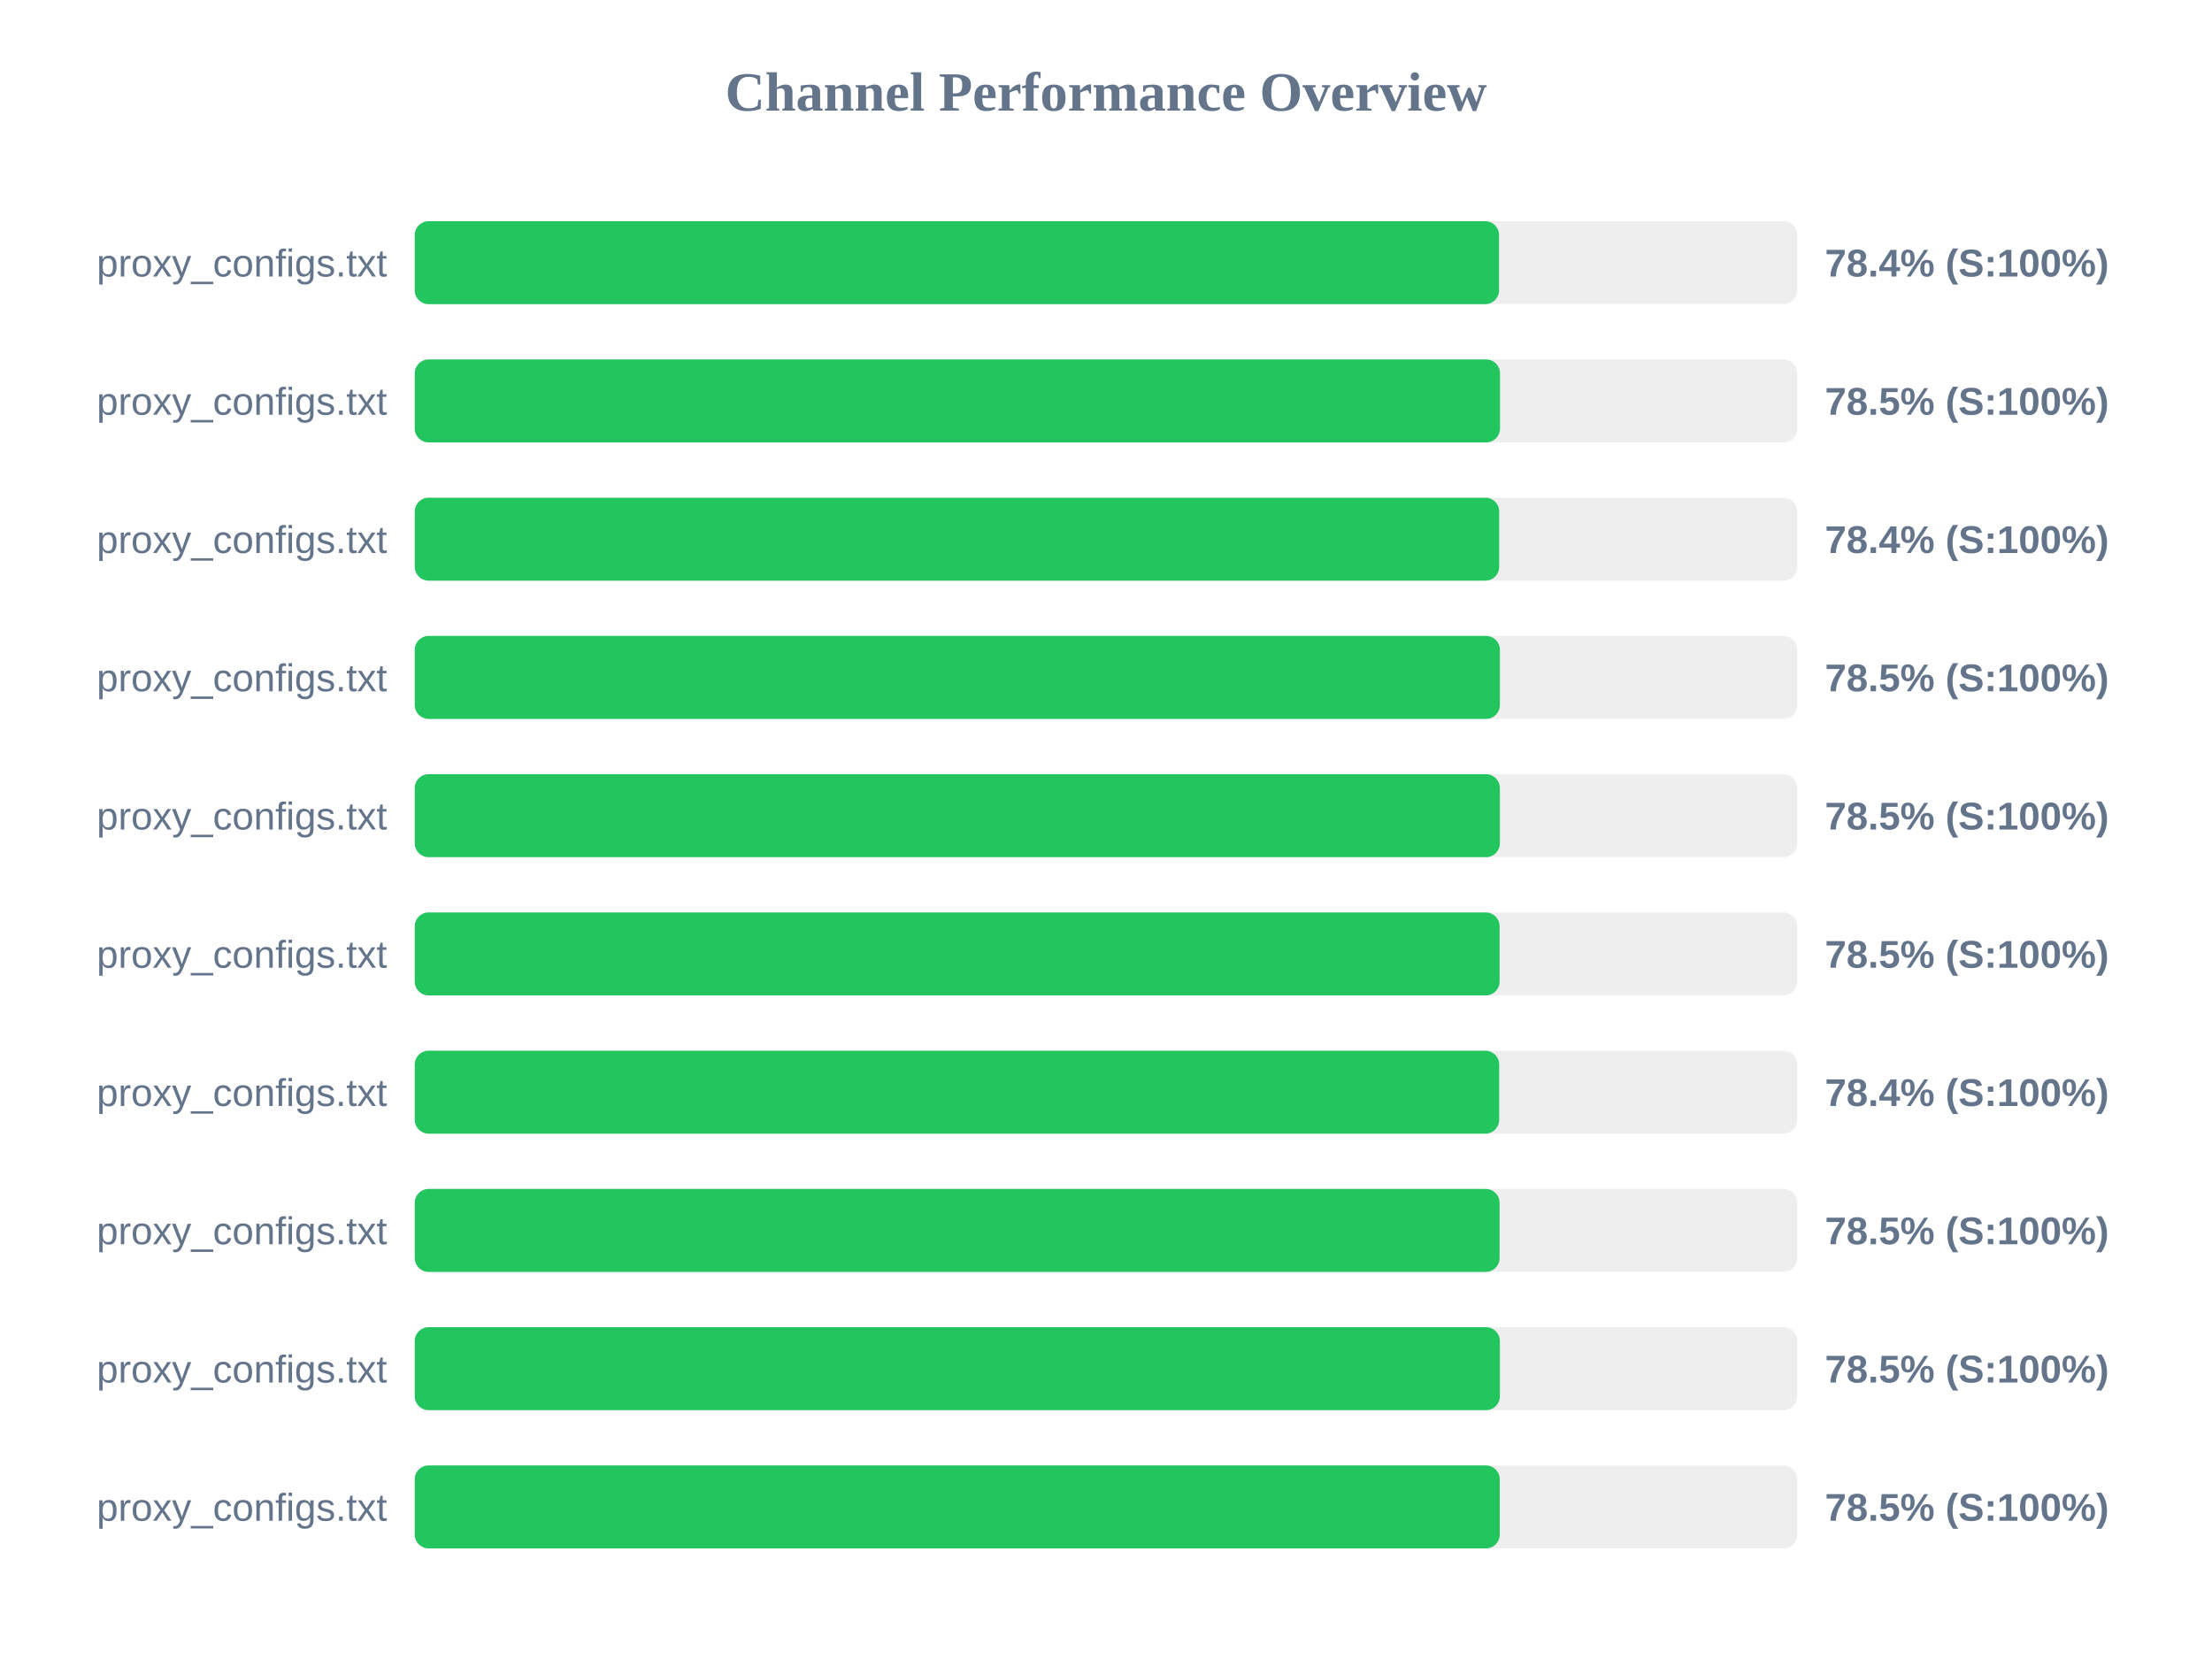
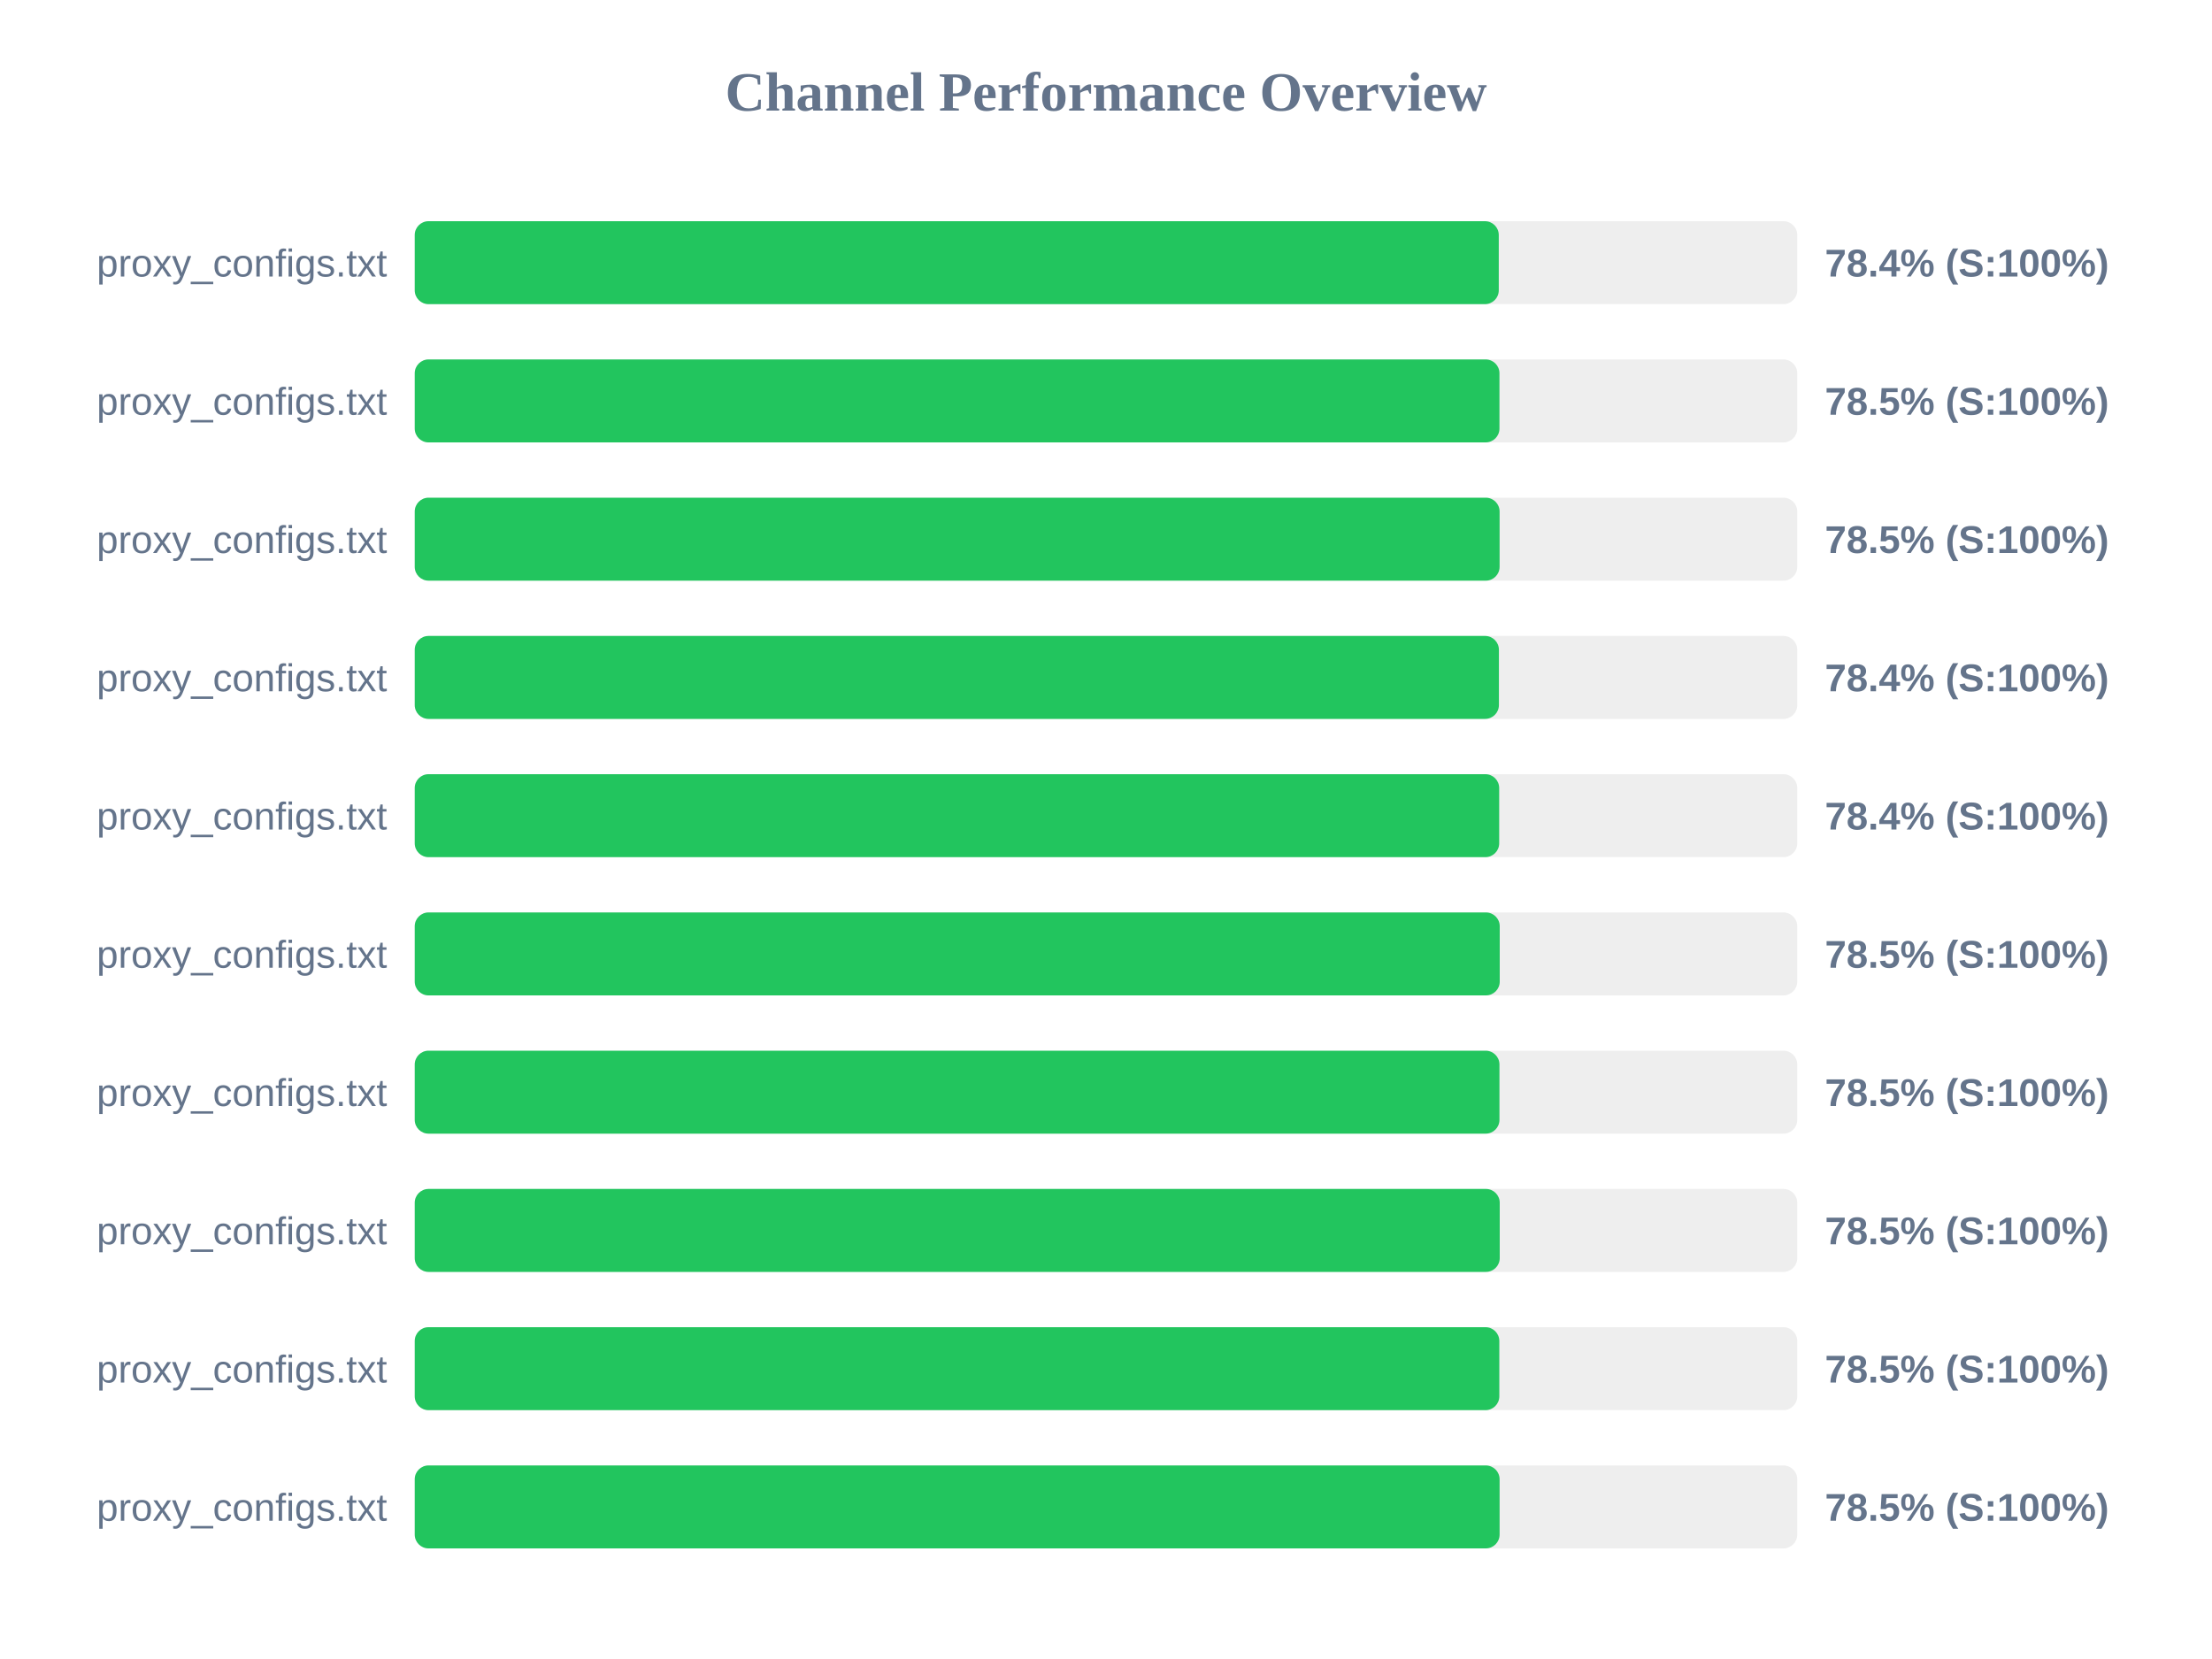
<svg xmlns="http://www.w3.org/2000/svg" width="800" height="600" version="1.1">
  <style>
        .row { font: 14px Arial; fill: #64748b; }
        .score { font: bold 14px Arial; fill: #64748b; }
    </style>
  <text x="400" y="40" text-anchor="middle" font-size="20px" font-weight="bold" fill="#64748b">Channel Performance Overview</text>
  <rect x="150" y="80" width="500" height="30" fill="#eee" rx="5" />
-   <rect x="150" y="80" width="392.15" height="30" fill="#22c55e" rx="5" />
+   <rect x="150" y="80" width="392.05" height="30" fill="#22c55e" rx="5" />
  <text x="140" y="100" text-anchor="end" class="row">proxy_configs.txt</text>
  <text x="660" y="100" text-anchor="start" class="score">78.4% (S:100%)</text>
  <rect x="150" y="130" width="500" height="30" fill="#eee" rx="5" />
-   <rect x="150" y="130" width="392.5" height="30" fill="#22c55e" rx="5" />
+   <rect x="150" y="130" width="392.3" height="30" fill="#22c55e" rx="5" />
  <text x="140" y="150" text-anchor="end" class="row">proxy_configs.txt</text>
  <text x="660" y="150" text-anchor="start" class="score">78.5% (S:100%)</text>
  <rect x="150" y="180" width="500" height="30" fill="#eee" rx="5" />
-   <rect x="150" y="180" width="392.2" height="30" fill="#22c55e" rx="5" />
+   <rect x="150" y="180" width="392.35" height="30" fill="#22c55e" rx="5" />
  <text x="140" y="200" text-anchor="end" class="row">proxy_configs.txt</text>
-   <text x="660" y="200" text-anchor="start" class="score">78.4% (S:100%)</text>
+   <text x="660" y="200" text-anchor="start" class="score">78.5% (S:100%)</text>
  <rect x="150" y="230" width="500" height="30" fill="#eee" rx="5" />
-   <rect x="150" y="230" width="392.45" height="30" fill="#22c55e" rx="5" />
+   <rect x="150" y="230" width="392.1" height="30" fill="#22c55e" rx="5" />
  <text x="140" y="250" text-anchor="end" class="row">proxy_configs.txt</text>
-   <text x="660" y="250" text-anchor="start" class="score">78.5% (S:100%)</text>
+   <text x="660" y="250" text-anchor="start" class="score">78.4% (S:100%)</text>
  <rect x="150" y="280" width="500" height="30" fill="#eee" rx="5" />
-   <rect x="150" y="280" width="392.45" height="30" fill="#22c55e" rx="5" />
+   <rect x="150" y="280" width="392.2" height="30" fill="#22c55e" rx="5" />
  <text x="140" y="300" text-anchor="end" class="row">proxy_configs.txt</text>
-   <text x="660" y="300" text-anchor="start" class="score">78.5% (S:100%)</text>
+   <text x="660" y="300" text-anchor="start" class="score">78.4% (S:100%)</text>
  <rect x="150" y="330" width="500" height="30" fill="#eee" rx="5" />
-   <rect x="150" y="330" width="392.35" height="30" fill="#22c55e" rx="5" />
+   <rect x="150" y="330" width="392.4" height="30" fill="#22c55e" rx="5" />
  <text x="140" y="350" text-anchor="end" class="row">proxy_configs.txt</text>
  <text x="660" y="350" text-anchor="start" class="score">78.5% (S:100%)</text>
  <rect x="150" y="380" width="500" height="30" fill="#eee" rx="5" />
-   <rect x="150" y="380" width="392.2" height="30" fill="#22c55e" rx="5" />
+   <rect x="150" y="380" width="392.3" height="30" fill="#22c55e" rx="5" />
  <text x="140" y="400" text-anchor="end" class="row">proxy_configs.txt</text>
-   <text x="660" y="400" text-anchor="start" class="score">78.4% (S:100%)</text>
+   <text x="660" y="400" text-anchor="start" class="score">78.5% (S:100%)</text>
  <rect x="150" y="430" width="500" height="30" fill="#eee" rx="5" />
-   <rect x="150" y="430" width="392.35" height="30" fill="#22c55e" rx="5" />
+   <rect x="150" y="430" width="392.4" height="30" fill="#22c55e" rx="5" />
  <text x="140" y="450" text-anchor="end" class="row">proxy_configs.txt</text>
  <text x="660" y="450" text-anchor="start" class="score">78.5% (S:100%)</text>
  <rect x="150" y="480" width="500" height="30" fill="#eee" rx="5" />
-   <rect x="150" y="480" width="392.45" height="30" fill="#22c55e" rx="5" />
+   <rect x="150" y="480" width="392.25" height="30" fill="#22c55e" rx="5" />
  <text x="140" y="500" text-anchor="end" class="row">proxy_configs.txt</text>
  <text x="660" y="500" text-anchor="start" class="score">78.5% (S:100%)</text>
  <rect x="150" y="530" width="500" height="30" fill="#eee" rx="5" />
-   <rect x="150" y="530" width="392.4" height="30" fill="#22c55e" rx="5" />
+   <rect x="150" y="530" width="392.35" height="30" fill="#22c55e" rx="5" />
  <text x="140" y="550" text-anchor="end" class="row">proxy_configs.txt</text>
  <text x="660" y="550" text-anchor="start" class="score">78.5% (S:100%)</text>
</svg>
